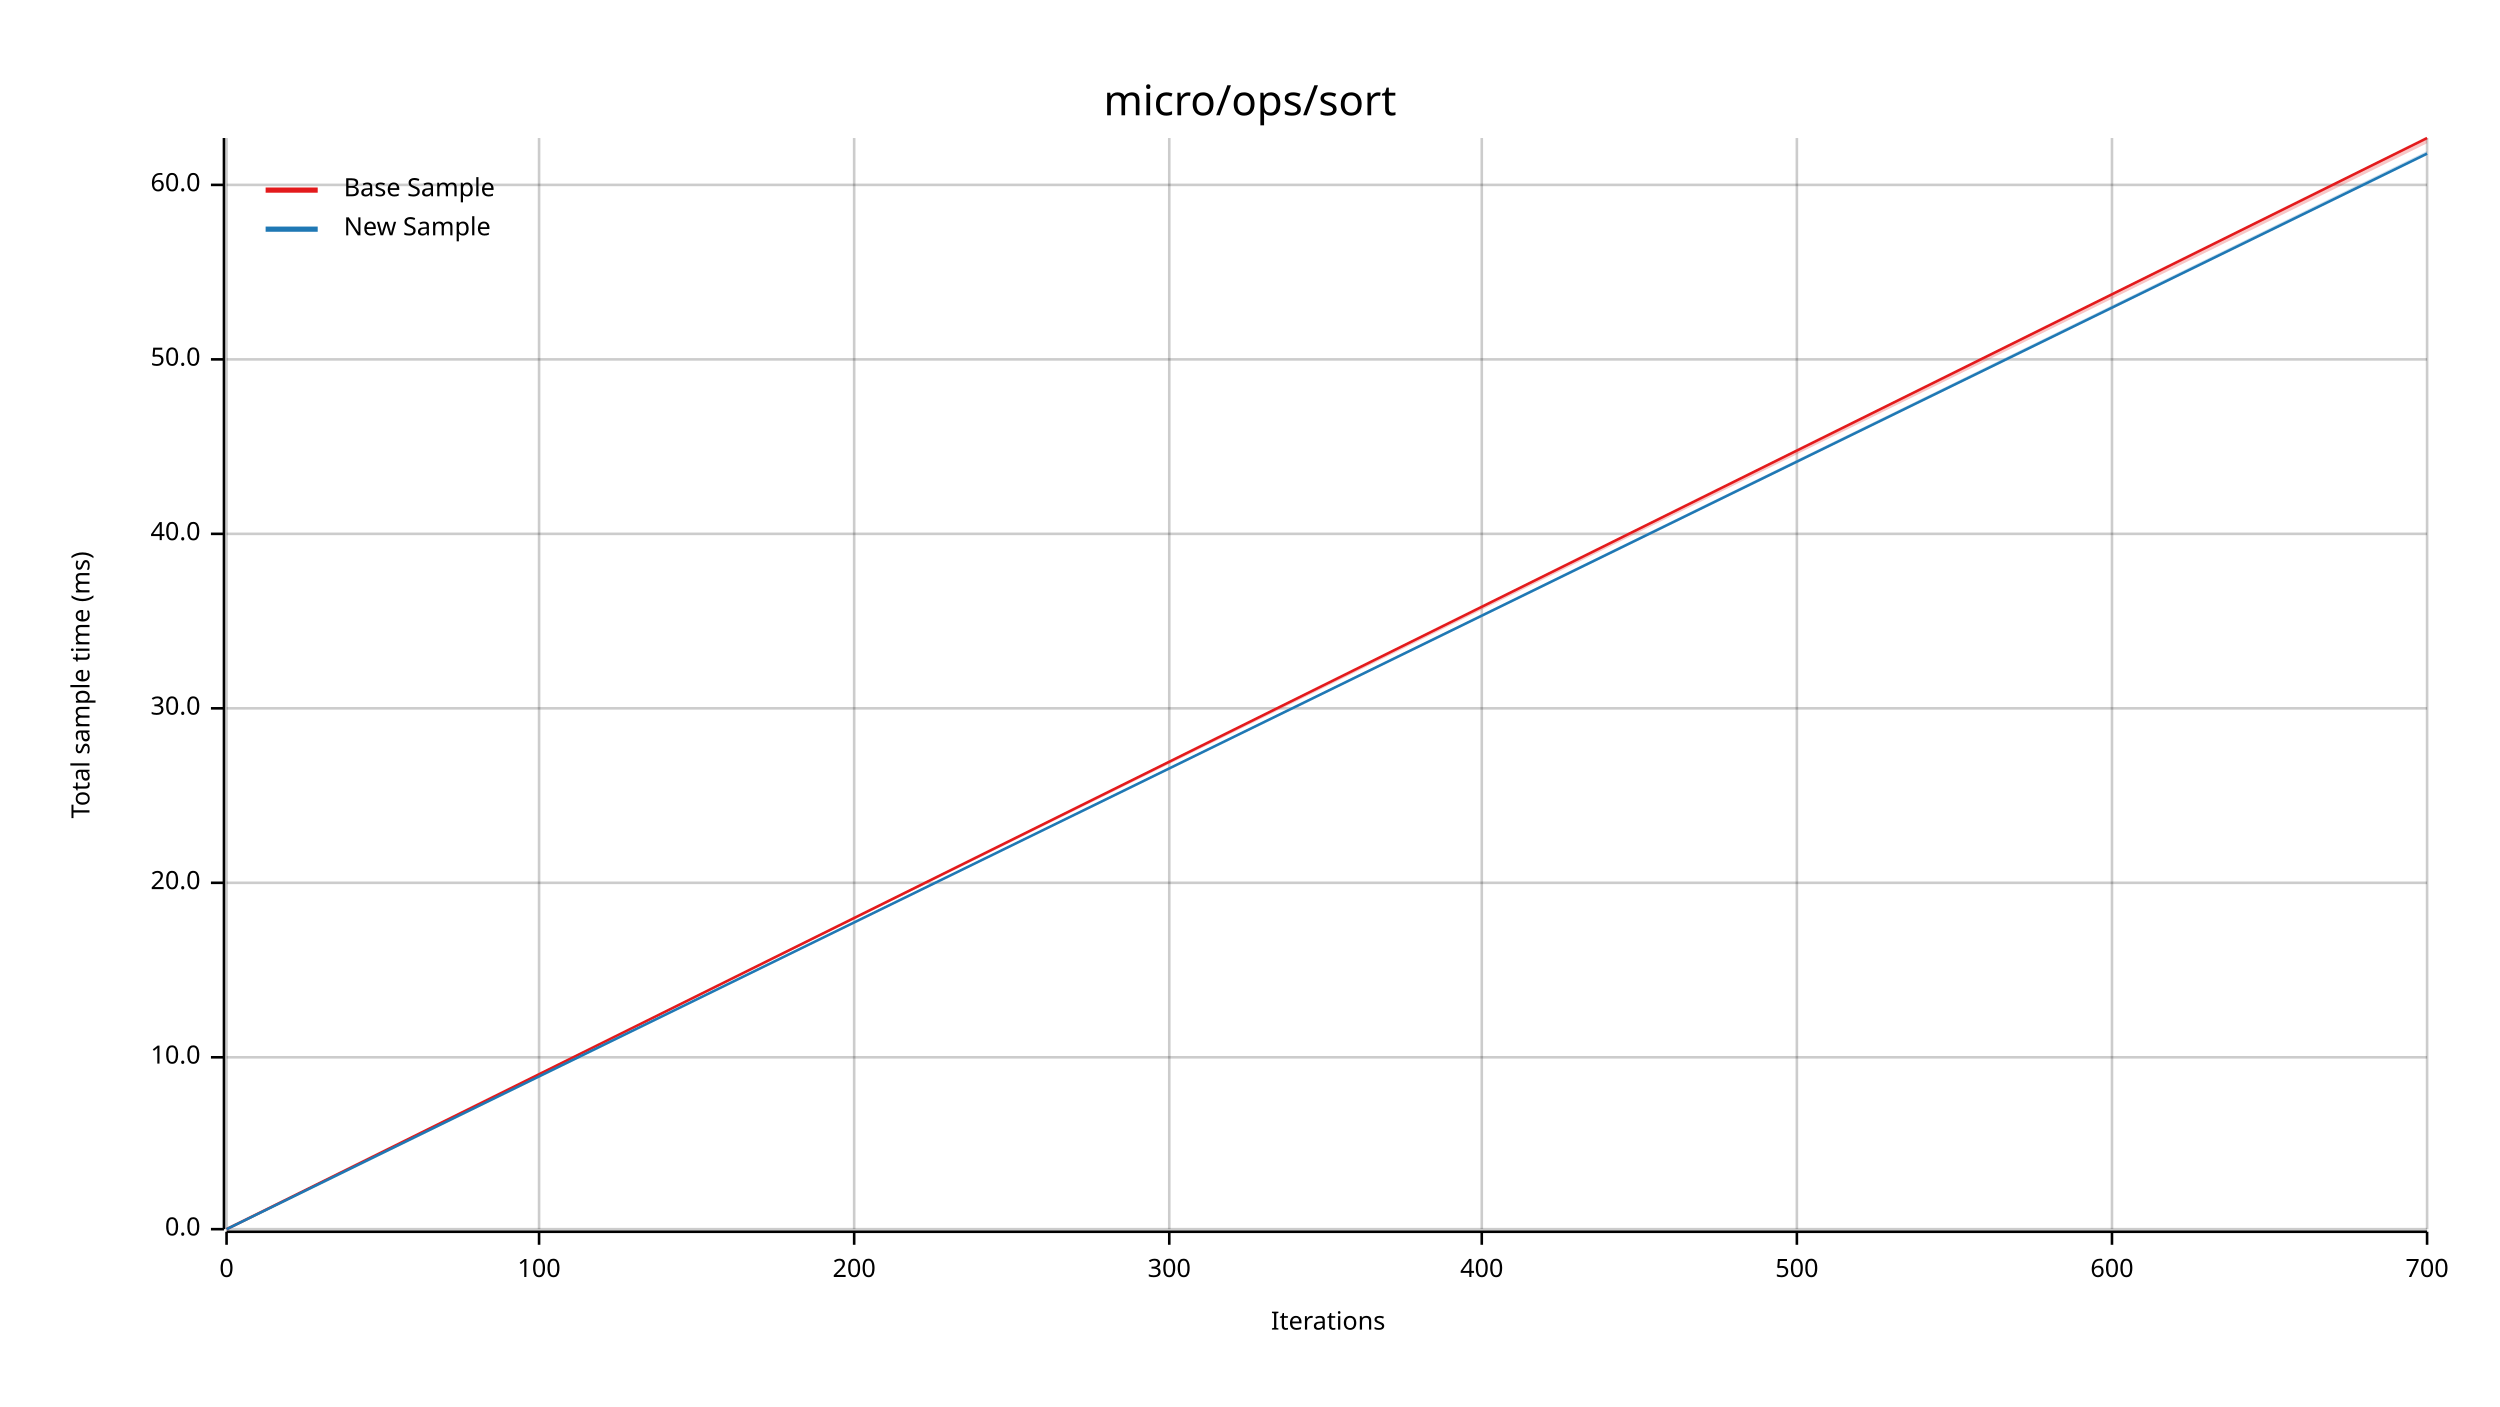
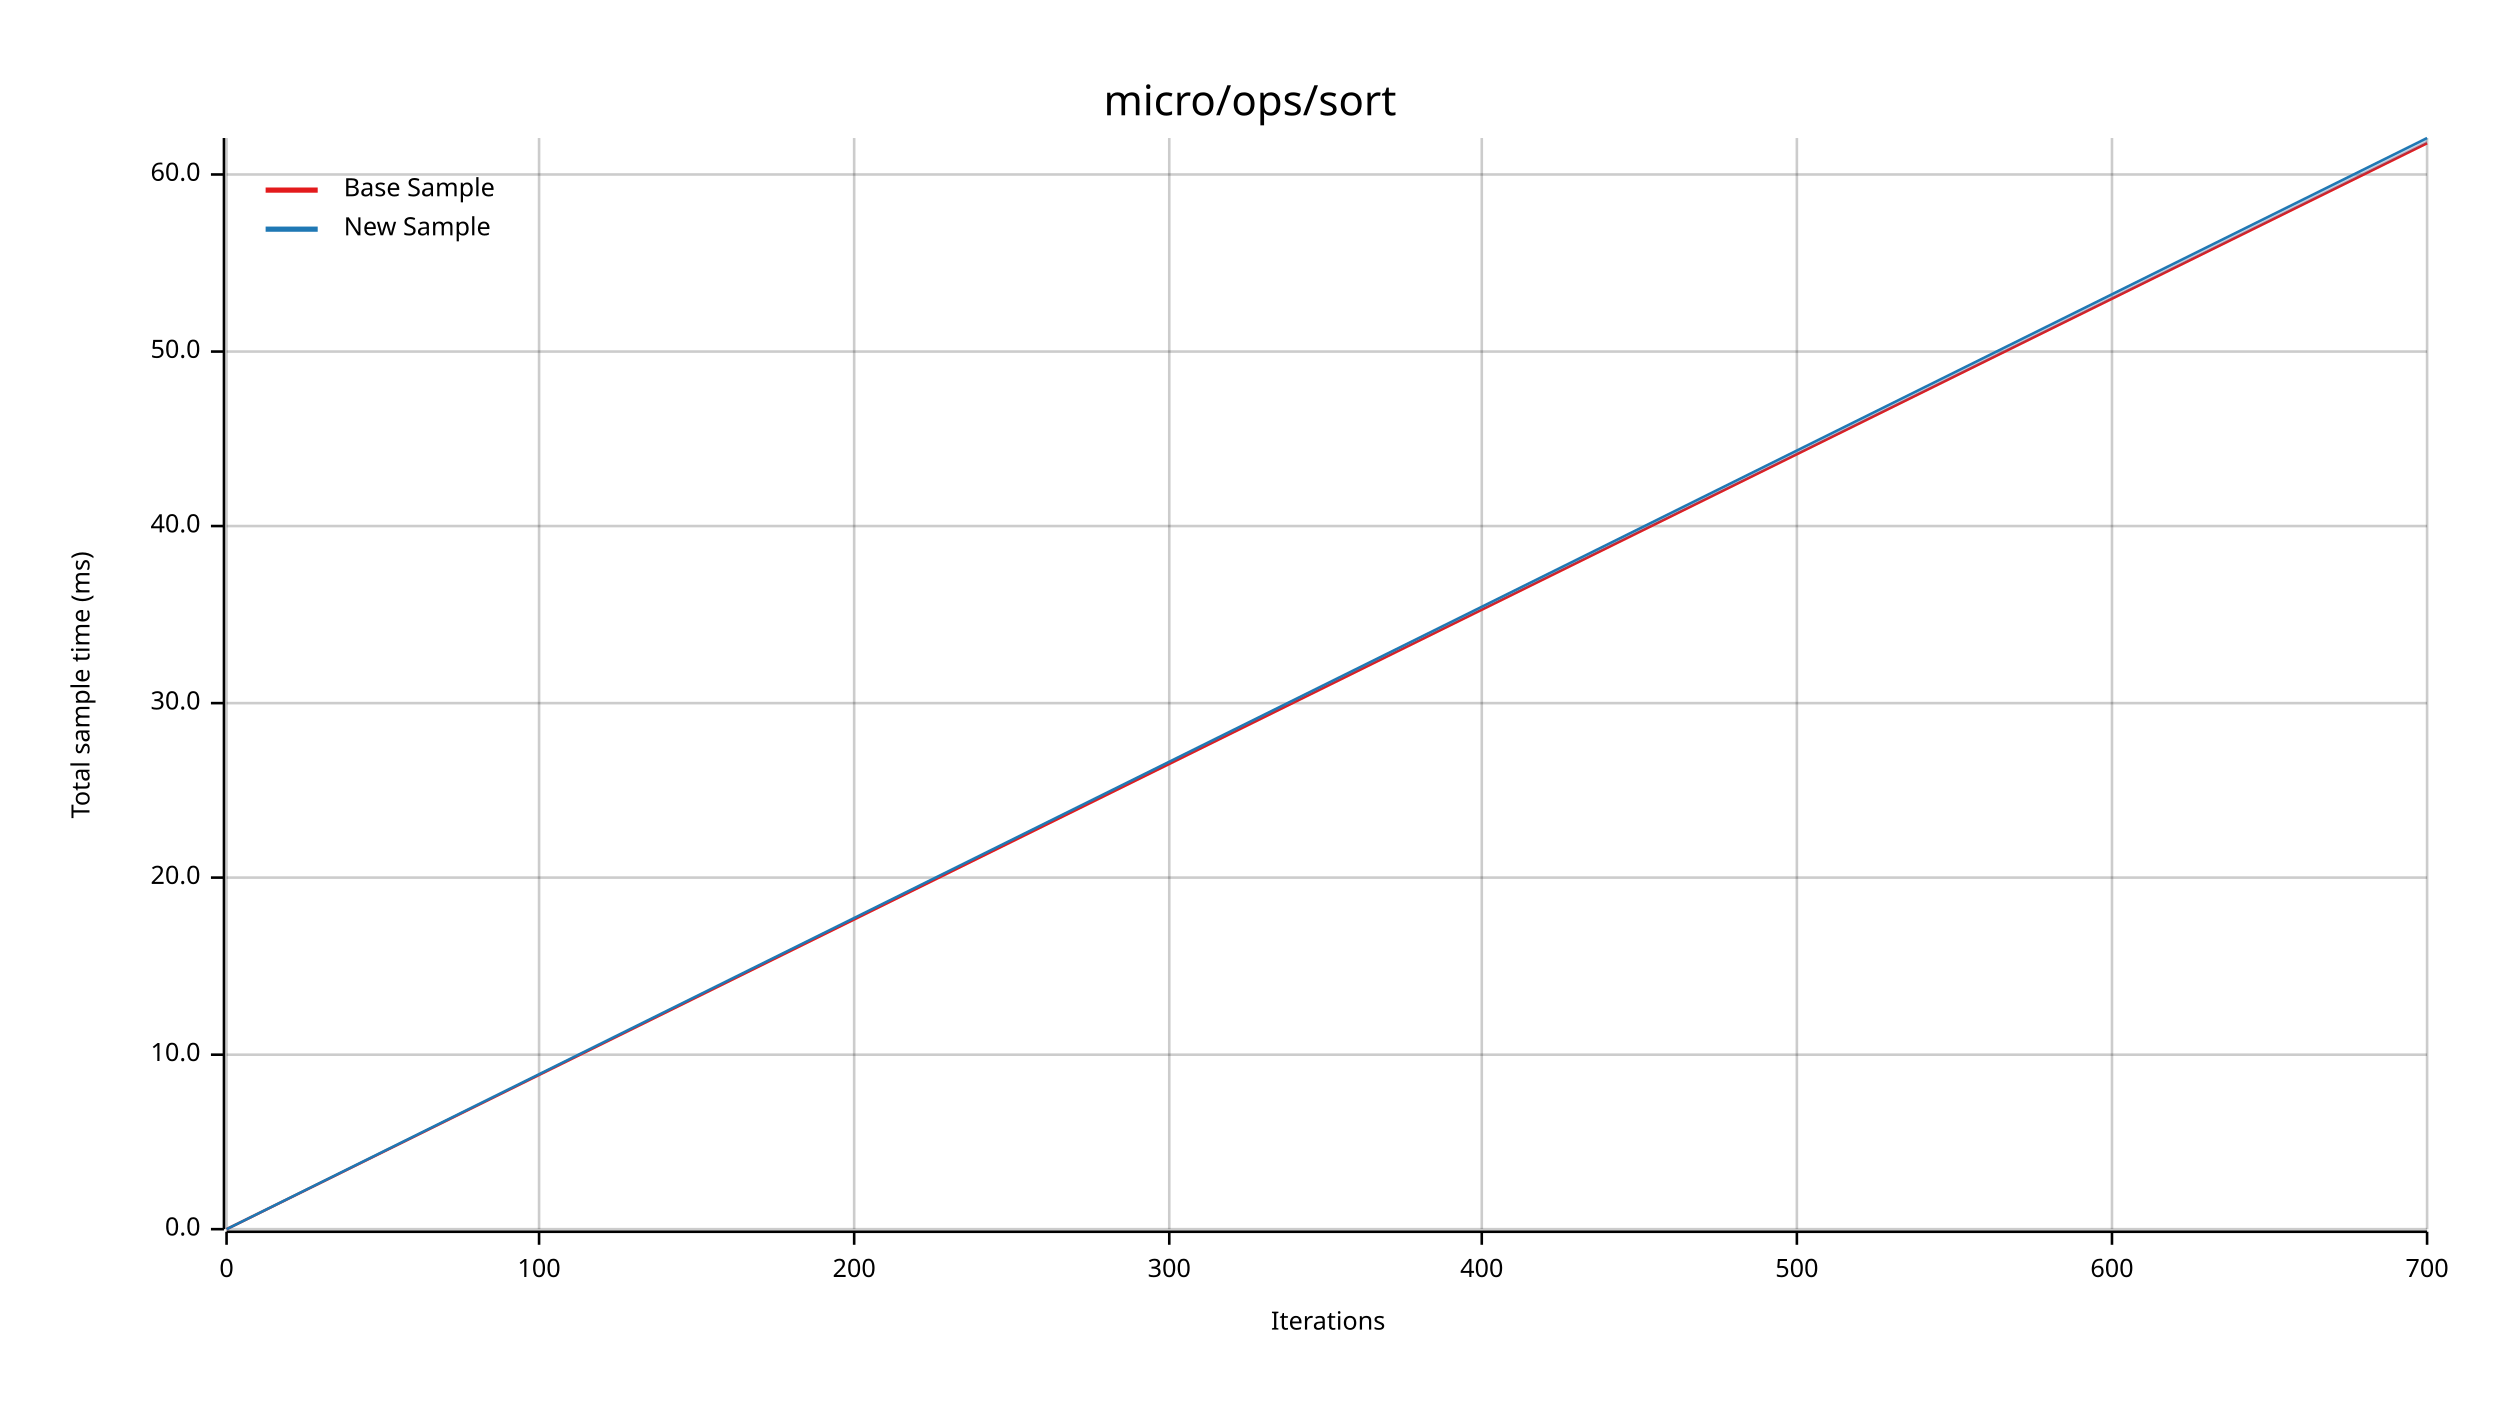
<svg xmlns="http://www.w3.org/2000/svg" width="960" height="540" viewBox="0 0 960 540">
  <text x="480" y="32" dy="0.76em" text-anchor="middle" font-family="sans-serif" font-size="16.129" opacity="1" fill="#000000">
micro/ops/sort
</text>
  <text x="27" y="263" dy="0.76em" text-anchor="middle" font-family="sans-serif" font-size="9.677" opacity="1" fill="#000000" transform="rotate(270, 27, 263)">
Total sample time (ms)
</text>
  <text x="510" y="513" dy="-0.5ex" text-anchor="middle" font-family="sans-serif" font-size="9.677" opacity="1" fill="#000000">
Iterations
</text>
  <line opacity="0.2" stroke="#000000" stroke-width="1" x1="87" y1="472" x2="87" y2="53" />
  <line opacity="0.2" stroke="#000000" stroke-width="1" x1="207" y1="472" x2="207" y2="53" />
  <line opacity="0.2" stroke="#000000" stroke-width="1" x1="328" y1="472" x2="328" y2="53" />
  <line opacity="0.2" stroke="#000000" stroke-width="1" x1="449" y1="472" x2="449" y2="53" />
  <line opacity="0.2" stroke="#000000" stroke-width="1" x1="569" y1="472" x2="569" y2="53" />
  <line opacity="0.2" stroke="#000000" stroke-width="1" x1="690" y1="472" x2="690" y2="53" />
  <line opacity="0.2" stroke="#000000" stroke-width="1" x1="811" y1="472" x2="811" y2="53" />
  <line opacity="0.2" stroke="#000000" stroke-width="1" x1="932" y1="472" x2="932" y2="53" />
  <line opacity="0.2" stroke="#000000" stroke-width="1" x1="87" y1="472" x2="932" y2="472" />
-   <line opacity="0.2" stroke="#000000" stroke-width="1" x1="87" y1="406" x2="932" y2="406" />
-   <line opacity="0.2" stroke="#000000" stroke-width="1" x1="87" y1="339" x2="932" y2="339" />
-   <line opacity="0.2" stroke="#000000" stroke-width="1" x1="87" y1="272" x2="932" y2="272" />
-   <line opacity="0.2" stroke="#000000" stroke-width="1" x1="87" y1="205" x2="932" y2="205" />
-   <line opacity="0.2" stroke="#000000" stroke-width="1" x1="87" y1="138" x2="932" y2="138" />
-   <line opacity="0.2" stroke="#000000" stroke-width="1" x1="87" y1="71" x2="932" y2="71" />
+   <line opacity="0.2" stroke="#000000" stroke-width="1" x1="87" y1="405" x2="932" y2="405" />
+   <line opacity="0.2" stroke="#000000" stroke-width="1" x1="87" y1="337" x2="932" y2="337" />
+   <line opacity="0.2" stroke="#000000" stroke-width="1" x1="87" y1="270" x2="932" y2="270" />
+   <line opacity="0.2" stroke="#000000" stroke-width="1" x1="87" y1="202" x2="932" y2="202" />
+   <line opacity="0.2" stroke="#000000" stroke-width="1" x1="87" y1="135" x2="932" y2="135" />
+   <line opacity="0.2" stroke="#000000" stroke-width="1" x1="87" y1="67" x2="932" y2="67" />
  <polyline fill="none" opacity="1" stroke="#000000" stroke-width="1" points="86,53 86,472 " />
  <text x="77" y="472" dy="0.5ex" text-anchor="end" font-family="sans-serif" font-size="9.677" opacity="1" fill="#000000">
0.0
</text>
  <polyline fill="none" opacity="1" stroke="#000000" stroke-width="1" points="81,472 86,472 " />
-   <text x="77" y="406" dy="0.5ex" text-anchor="end" font-family="sans-serif" font-size="9.677" opacity="1" fill="#000000">
+   <text x="77" y="405" dy="0.5ex" text-anchor="end" font-family="sans-serif" font-size="9.677" opacity="1" fill="#000000">
10.0
</text>
-   <polyline fill="none" opacity="1" stroke="#000000" stroke-width="1" points="81,406 86,406 " />
-   <text x="77" y="339" dy="0.5ex" text-anchor="end" font-family="sans-serif" font-size="9.677" opacity="1" fill="#000000">
+   <polyline fill="none" opacity="1" stroke="#000000" stroke-width="1" points="81,405 86,405 " />
+   <text x="77" y="337" dy="0.5ex" text-anchor="end" font-family="sans-serif" font-size="9.677" opacity="1" fill="#000000">
20.0
</text>
-   <polyline fill="none" opacity="1" stroke="#000000" stroke-width="1" points="81,339 86,339 " />
-   <text x="77" y="272" dy="0.5ex" text-anchor="end" font-family="sans-serif" font-size="9.677" opacity="1" fill="#000000">
+   <polyline fill="none" opacity="1" stroke="#000000" stroke-width="1" points="81,337 86,337 " />
+   <text x="77" y="270" dy="0.5ex" text-anchor="end" font-family="sans-serif" font-size="9.677" opacity="1" fill="#000000">
30.0
</text>
-   <polyline fill="none" opacity="1" stroke="#000000" stroke-width="1" points="81,272 86,272 " />
-   <text x="77" y="205" dy="0.5ex" text-anchor="end" font-family="sans-serif" font-size="9.677" opacity="1" fill="#000000">
+   <polyline fill="none" opacity="1" stroke="#000000" stroke-width="1" points="81,270 86,270 " />
+   <text x="77" y="202" dy="0.5ex" text-anchor="end" font-family="sans-serif" font-size="9.677" opacity="1" fill="#000000">
40.0
</text>
-   <polyline fill="none" opacity="1" stroke="#000000" stroke-width="1" points="81,205 86,205 " />
-   <text x="77" y="138" dy="0.5ex" text-anchor="end" font-family="sans-serif" font-size="9.677" opacity="1" fill="#000000">
+   <polyline fill="none" opacity="1" stroke="#000000" stroke-width="1" points="81,202 86,202 " />
+   <text x="77" y="135" dy="0.5ex" text-anchor="end" font-family="sans-serif" font-size="9.677" opacity="1" fill="#000000">
50.0
</text>
-   <polyline fill="none" opacity="1" stroke="#000000" stroke-width="1" points="81,138 86,138 " />
-   <text x="77" y="71" dy="0.5ex" text-anchor="end" font-family="sans-serif" font-size="9.677" opacity="1" fill="#000000">
+   <polyline fill="none" opacity="1" stroke="#000000" stroke-width="1" points="81,135 86,135 " />
+   <text x="77" y="67" dy="0.5ex" text-anchor="end" font-family="sans-serif" font-size="9.677" opacity="1" fill="#000000">
60.0
</text>
-   <polyline fill="none" opacity="1" stroke="#000000" stroke-width="1" points="81,71 86,71 " />
+   <polyline fill="none" opacity="1" stroke="#000000" stroke-width="1" points="81,67 86,67 " />
  <polyline fill="none" opacity="1" stroke="#000000" stroke-width="1" points="87,473 932,473 " />
  <text x="87" y="483" dy="0.76em" text-anchor="middle" font-family="sans-serif" font-size="9.677" opacity="1" fill="#000000">
0
</text>
  <polyline fill="none" opacity="1" stroke="#000000" stroke-width="1" points="87,473 87,478 " />
  <text x="207" y="483" dy="0.76em" text-anchor="middle" font-family="sans-serif" font-size="9.677" opacity="1" fill="#000000">
100
</text>
  <polyline fill="none" opacity="1" stroke="#000000" stroke-width="1" points="207,473 207,478 " />
  <text x="328" y="483" dy="0.76em" text-anchor="middle" font-family="sans-serif" font-size="9.677" opacity="1" fill="#000000">
200
</text>
  <polyline fill="none" opacity="1" stroke="#000000" stroke-width="1" points="328,473 328,478 " />
  <text x="449" y="483" dy="0.76em" text-anchor="middle" font-family="sans-serif" font-size="9.677" opacity="1" fill="#000000">
300
</text>
  <polyline fill="none" opacity="1" stroke="#000000" stroke-width="1" points="449,473 449,478 " />
  <text x="569" y="483" dy="0.76em" text-anchor="middle" font-family="sans-serif" font-size="9.677" opacity="1" fill="#000000">
400
</text>
  <polyline fill="none" opacity="1" stroke="#000000" stroke-width="1" points="569,473 569,478 " />
  <text x="690" y="483" dy="0.76em" text-anchor="middle" font-family="sans-serif" font-size="9.677" opacity="1" fill="#000000">
500
</text>
  <polyline fill="none" opacity="1" stroke="#000000" stroke-width="1" points="690,473 690,478 " />
  <text x="811" y="483" dy="0.76em" text-anchor="middle" font-family="sans-serif" font-size="9.677" opacity="1" fill="#000000">
600
</text>
  <polyline fill="none" opacity="1" stroke="#000000" stroke-width="1" points="811,473 811,478 " />
  <text x="932" y="483" dy="0.76em" text-anchor="middle" font-family="sans-serif" font-size="9.677" opacity="1" fill="#000000">
700
</text>
  <polyline fill="none" opacity="1" stroke="#000000" stroke-width="1" points="932,473 932,478 " />
-   <polyline fill="none" opacity="1" stroke="#E31A1C" stroke-width="1" points="87,472 932,53 " />
-   <polygon opacity="0.25" fill="#E31A1C" points="87,472 932,55 932,53 " />
-   <polyline fill="none" opacity="1" stroke="#1F78B4" stroke-width="1" points="87,472 932,59 " />
-   <polygon opacity="0.25" fill="#1F78B4" points="87,472 932,59 932,58 " />
+   <polyline fill="none" opacity="1" stroke="#E31A1C" stroke-width="1" points="87,472 932,55 " />
+   <polygon opacity="0.25" fill="#E31A1C" points="87,472 932,55 932,54 " />
+   <polyline fill="none" opacity="1" stroke="#1F78B4" stroke-width="1" points="87,472 932,53 " />
+   <polygon opacity="0.25" fill="#1F78B4" points="87,472 932,55 932,53 " />
  <text x="132" y="68" dy="0.76em" text-anchor="start" font-family="sans-serif" font-size="9.677" opacity="1" fill="#000000">
Base Sample
</text>
  <text x="132" y="83" dy="0.76em" text-anchor="start" font-family="sans-serif" font-size="9.677" opacity="1" fill="#000000">
New Sample
</text>
  <polyline fill="none" opacity="1" stroke="#E31A1C" stroke-width="2" points="102,73 122,73 " />
  <polyline fill="none" opacity="1" stroke="#1F78B4" stroke-width="2" points="102,88 122,88 " />
</svg>
